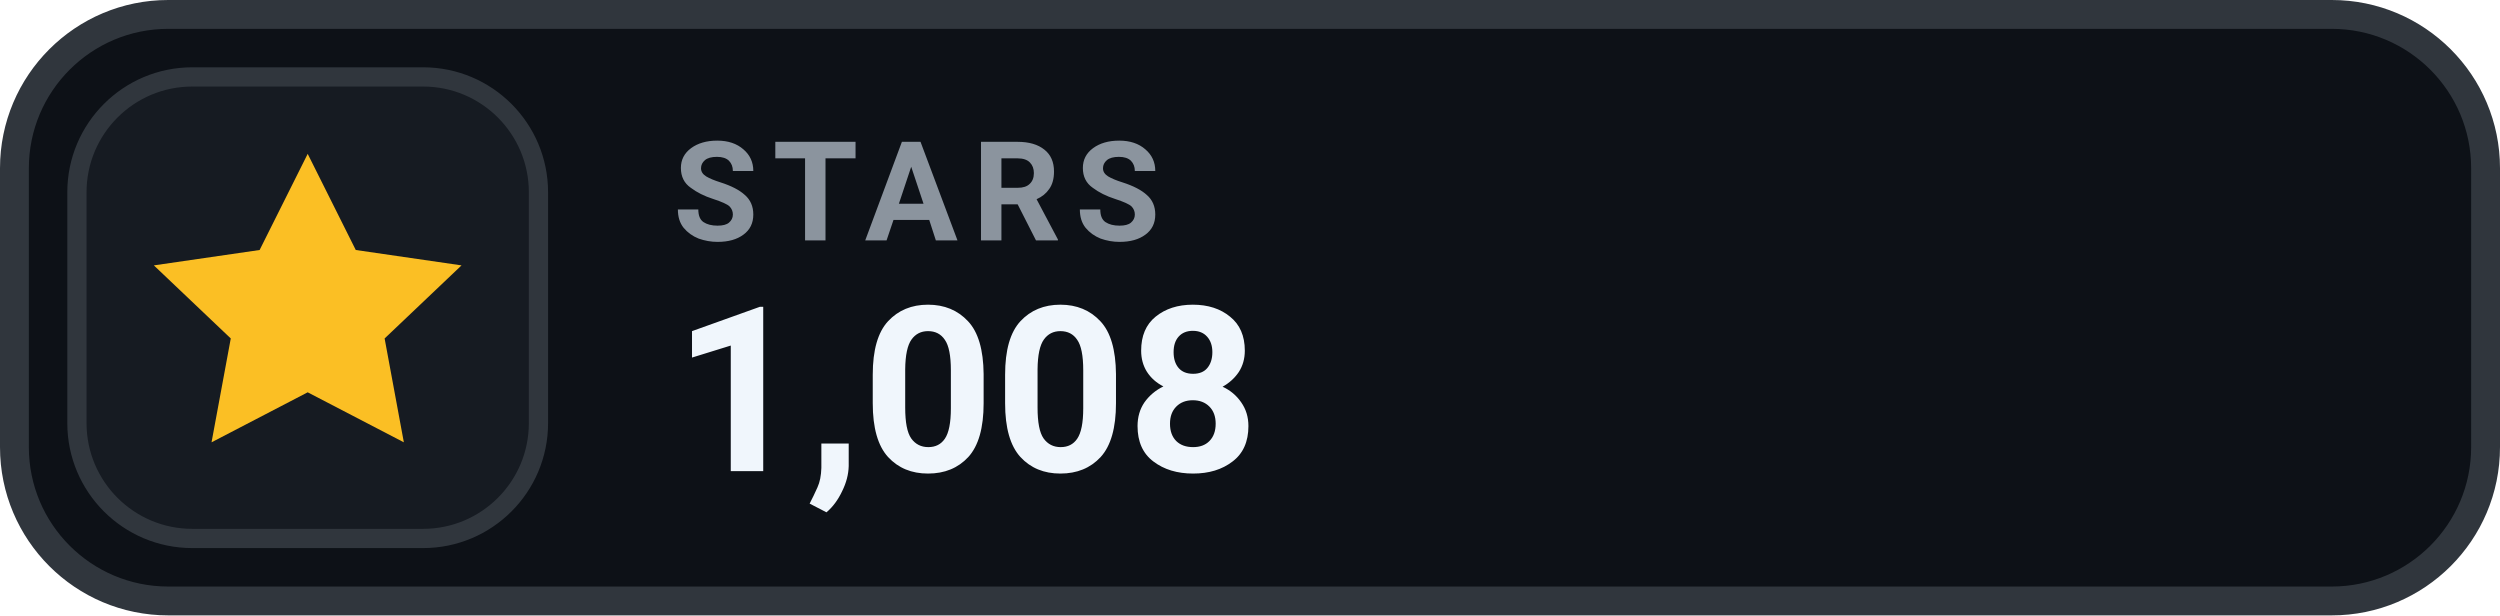
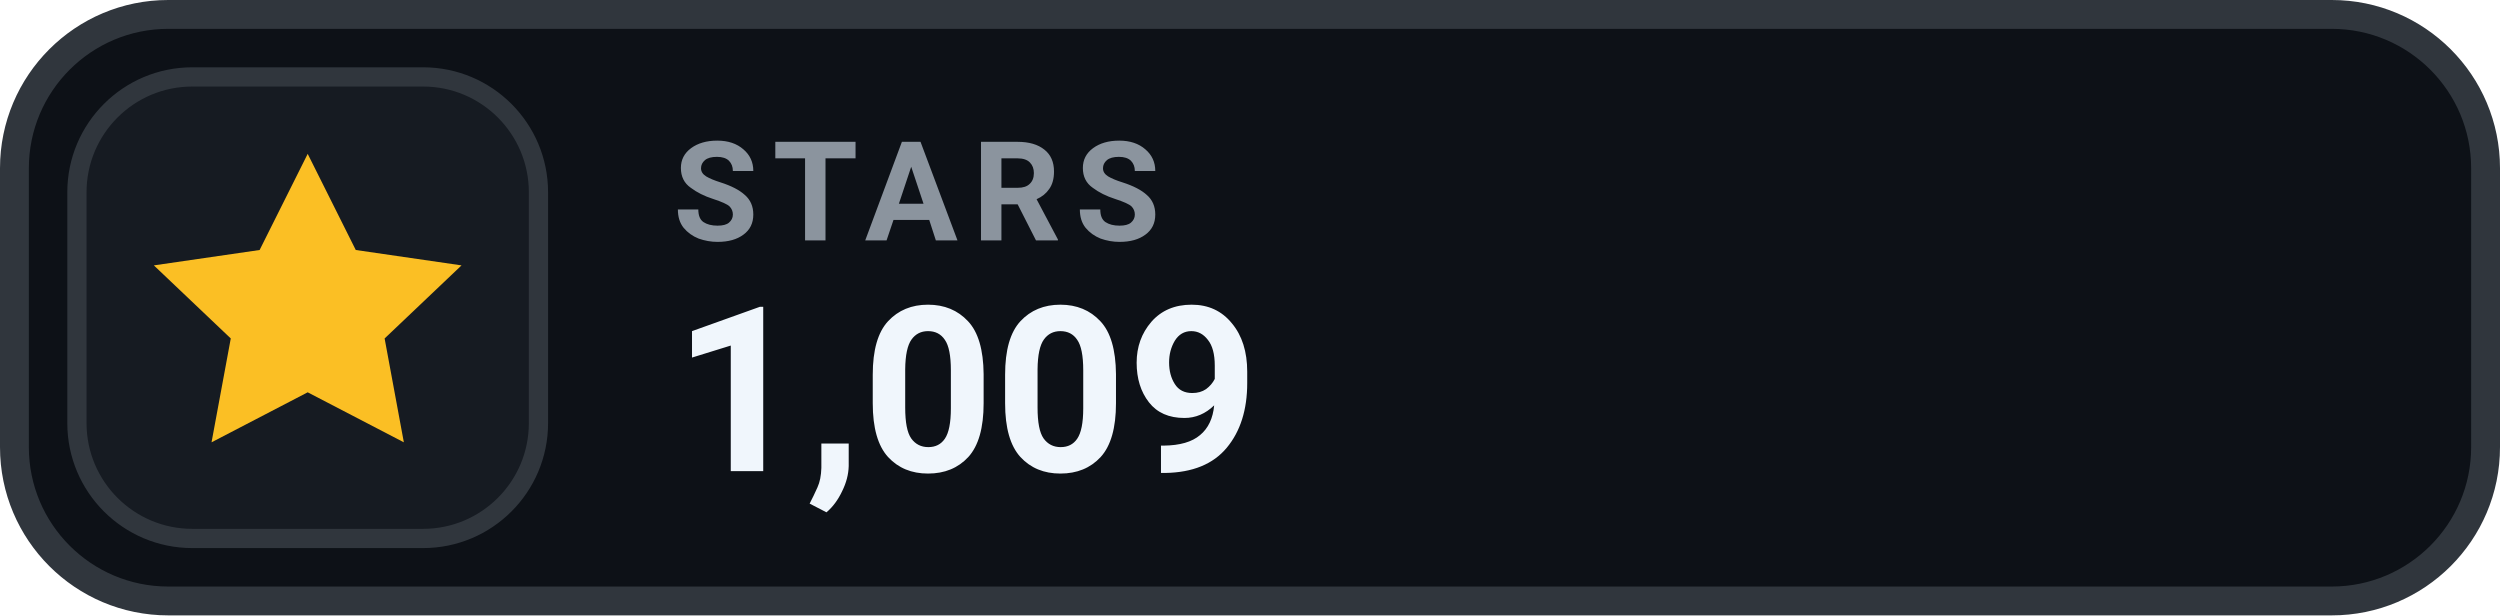
- <svg xmlns="http://www.w3.org/2000/svg" width="130" height="32" viewBox="0 0 130 32" role="img" aria-label="STARS 1,008">
+ <svg xmlns="http://www.w3.org/2000/svg" width="130" height="32" viewBox="0 0 130 32" role="img" aria-label="STARS 1,009">
  <rect x=".75" y=".75" width="128.5" height="30.5" rx="8" fill="#0D1117" stroke="#30363D" stroke-width="1.5" />
  <rect x="4" y="4" width="24" height="24" rx="6" fill="#161B22" stroke="#30363D" stroke-width="1" />
  <g transform="translate(16 16)" style="color:#FBBF24;">
    <path d="M0 -8 l2.5 5 5.5 .8 -4 3.8 1 5.4 -5 -2.6 -5 2.6 1 -5.4 -4 -3.8 5.5 -.8 Z" fill="currentColor" />
  </g>
  <text x="35" y="12.5" fill="#8B949E" font-family="-apple-system,BlinkMacSystemFont,'Segoe UI',Roboto,Helvetica,Arial,sans-serif" font-size="7.2" font-weight="700" letter-spacing=".75">STARS</text>
-   <text x="35" y="24.5" fill="#F0F6FC" font-family="-apple-system,BlinkMacSystemFont,'Segoe UI',Roboto,Helvetica,Arial,sans-serif" font-size="12" font-weight="700">1,008</text>
+   <text x="35" y="24.5" fill="#F0F6FC" font-family="-apple-system,BlinkMacSystemFont,'Segoe UI',Roboto,Helvetica,Arial,sans-serif" font-size="12" font-weight="700">1,009</text>
</svg>
